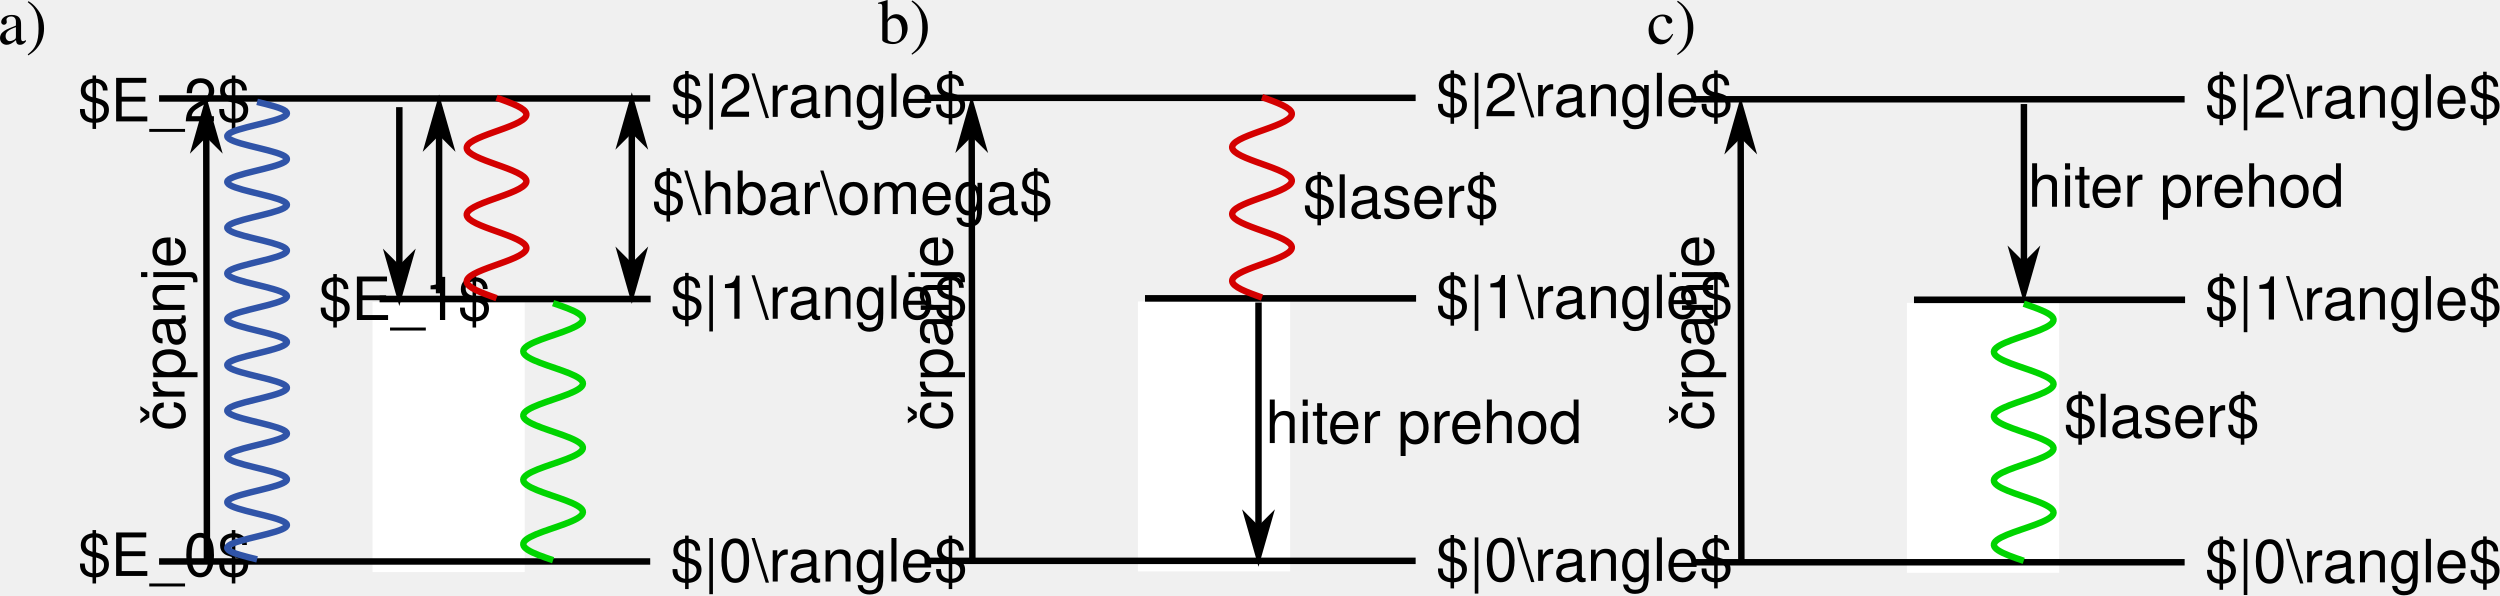
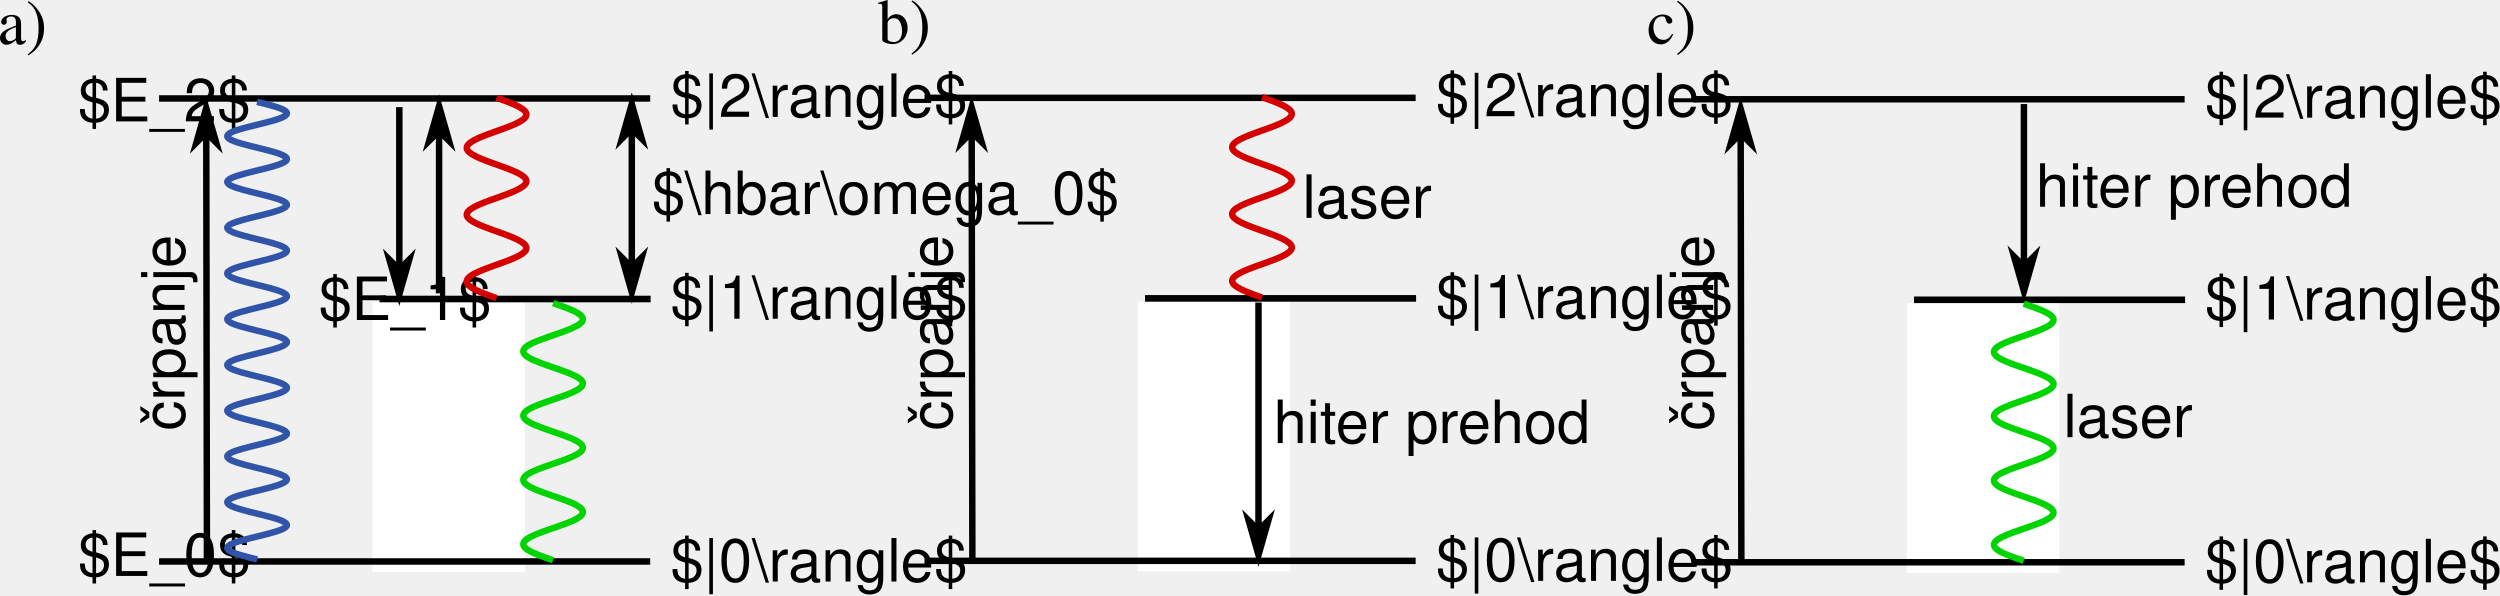
<svg xmlns="http://www.w3.org/2000/svg" width="177.408mm" height="42.246mm" viewBox="0 0 628.61 149.691" id="svg3710" version="1.1">
  <defs id="defs3712">
    <marker style="overflow:visible" id="Arrow1Mstart-17-6" refX="0" refY="0" orient="auto">
      <path transform="matrix(0.4,0,0,0.4,4,0)" style="fill-rule:evenodd;stroke:#000000;stroke-width:1pt" d="M 0,0 5,-5 -12.5,0 5,5 0,0 Z" id="path4575-70-8" />
    </marker>
    <marker style="overflow:visible" id="Arrow1Mend-76-9" refX="0" refY="0" orient="auto">
      <path transform="matrix(-0.4,0,0,-0.4,-4,0)" style="fill-rule:evenodd;stroke:#000000;stroke-width:1pt" d="M 0,0 5,-5 -12.5,0 5,5 0,0 Z" id="path4578-4-5" />
    </marker>
    <clipPath id="cp6-9">
      <polygon points="74,13 74,100 434,100 434,13 " id="polygon192-2" />
    </clipPath>
    <marker style="overflow:visible" id="Arrow1Mstart-17-6-5" refX="0" refY="0" orient="auto">
      <path transform="matrix(0.4,0,0,0.4,4,0)" style="fill-rule:evenodd;stroke:#000000;stroke-width:1pt" d="M 0,0 5,-5 -12.5,0 5,5 0,0 Z" id="path4575-70-8-66" />
    </marker>
    <clipPath id="cp6">
      <polygon id="polygon192" points="74,13 74,100 434,100 434,13 " />
    </clipPath>
    <clipPath id="cp6-8">
      <polygon points="74,13 74,100 434,100 434,13 " id="polygon192-5" />
    </clipPath>
    <marker style="overflow:visible" id="marker3933" refX="0" refY="0" orient="auto">
      <path transform="matrix(-0.4,0,0,-0.4,-4,0)" style="fill-rule:evenodd;stroke:#000000;stroke-width:1pt" d="M 0,0 5,-5 -12.5,0 5,5 0,0 Z" id="path3935" />
    </marker>
    <marker style="overflow:visible" id="marker3938" refX="0" refY="0" orient="auto">
      <path transform="matrix(0.4,0,0,0.4,4,0)" style="fill-rule:evenodd;stroke:#000000;stroke-width:1pt" d="M 0,0 5,-5 -12.5,0 5,5 0,0 Z" id="path3940" />
    </marker>
    <clipPath id="cp6-9-0">
      <polygon points="434,100 434,13 74,13 74,100 " id="polygon192-2-5" />
    </clipPath>
    <marker style="overflow:visible" id="marker3945" refX="0" refY="0" orient="auto">
      <path transform="matrix(0.4,0,0,0.4,4,0)" style="fill-rule:evenodd;stroke:#000000;stroke-width:1pt" d="M 0,0 5,-5 -12.5,0 5,5 0,0 Z" id="path3947" />
    </marker>
    <clipPath id="cp6-80">
      <polygon id="polygon192-6" points="74,13 74,100 434,100 434,13 " />
    </clipPath>
    <clipPath id="cp6-8-4">
      <polygon points="434,100 434,13 74,13 74,100 " id="polygon192-5-2" />
    </clipPath>
    <marker style="overflow:visible" id="marker3954" refX="0" refY="0" orient="auto">
      <path transform="matrix(-0.4,0,0,-0.4,-4,0)" style="fill-rule:evenodd;stroke:#000000;stroke-width:1pt" d="M 0,0 5,-5 -12.5,0 5,5 0,0 Z" id="path3956" />
    </marker>
    <marker style="overflow:visible" id="marker3959" refX="0" refY="0" orient="auto">
      <path transform="matrix(0.4,0,0,0.4,4,0)" style="fill-rule:evenodd;stroke:#000000;stroke-width:1pt" d="M 0,0 5,-5 -12.5,0 5,5 0,0 Z" id="path3961" />
    </marker>
    <clipPath id="cp6-80-9">
      <polygon id="polygon192-6-8" points="434,100 434,13 74,13 74,100 " />
    </clipPath>
    <marker style="overflow:visible" id="marker3966" refX="0" refY="0" orient="auto">
      <path transform="matrix(-0.4,0,0,-0.4,-4,0)" style="fill-rule:evenodd;stroke:#000000;stroke-width:1pt" d="M 0,0 5,-5 -12.5,0 5,5 0,0 Z" id="path3968" />
    </marker>
    <clipPath id="cp6-9-0-8">
      <polygon points="74,13 74,100 434,100 434,13 " id="polygon192-2-5-5" />
    </clipPath>
    <clipPath id="cp6-8-4-7">
      <polygon points="74,13 74,100 434,100 434,13 " id="polygon192-5-2-2" />
    </clipPath>
    <clipPath id="clipPath4185-7-8">
      <polygon id="polygon4187-6-3" points="74,100 434,100 434,13 74,13 " />
    </clipPath>
    <clipPath id="clipPath3907-0-0">
      <polygon id="polygon3909-7-6" points="74,100 434,100 434,13 74,13 " />
    </clipPath>
    <clipPath id="clipPath7348-2">
      <polygon id="polygon7350-7" points="74,13 74,100 434,100 434,13 " />
    </clipPath>
    <clipPath id="clipPath4185">
      <polygon id="polygon4187" points="74,13 74,100 434,100 434,13 " />
    </clipPath>
    <clipPath id="clipPath4020">
      <polygon id="polygon4022" points="434,13 74,13 74,100 434,100 " />
    </clipPath>
    <clipPath id="clipPath3907">
      <polygon id="polygon3909" points="74,13 74,100 434,100 434,13 " />
    </clipPath>
    <clipPath id="clipPath4185-7">
      <polygon id="polygon4187-6" points="74,100 434,100 434,13 74,13 " />
    </clipPath>
    <clipPath id="clipPath7348">
      <polygon id="polygon7350" points="74,13 74,100 434,100 434,13 " />
    </clipPath>
    <clipPath id="clipPath3907-0">
      <polygon id="polygon3909-7" points="74,100 434,100 434,13 74,13 " />
    </clipPath>
    <marker style="overflow:visible" id="Arrow1Mstart-17-6-6" refX="0" refY="0" orient="auto">
      <path transform="matrix(0.4,0,0,0.4,4,0)" style="fill-rule:evenodd;stroke:#000000;stroke-width:1pt" d="M 0,0 5,-5 -12.5,0 5,5 0,0 Z" id="path4575-70-8-0" />
    </marker>
    <marker style="overflow:visible" id="Arrow1Mend-76-9-6" refX="0" refY="0" orient="auto">
      <path transform="matrix(-0.4,0,0,-0.4,-4,0)" style="fill-rule:evenodd;stroke:#000000;stroke-width:1pt" d="M 0,0 5,-5 -12.5,0 5,5 0,0 Z" id="path4578-4-5-2" />
    </marker>
    <marker style="overflow:visible" id="Arrow1Mstart-17-6-5-1" refX="0" refY="0" orient="auto">
      <path transform="matrix(0.4,0,0,0.4,4,0)" style="fill-rule:evenodd;stroke:#000000;stroke-width:1pt" d="M 0,0 5,-5 -12.5,0 5,5 0,0 Z" id="path4575-70-8-66-8" />
    </marker>
    <marker style="overflow:visible" id="marker7014" refX="0" refY="0" orient="auto">
      <path transform="matrix(-0.4,0,0,-0.4,-4,0)" style="fill-rule:evenodd;stroke:#000000;stroke-width:1pt" d="M 0,0 5,-5 -12.5,0 5,5 0,0 Z" id="path7016" />
    </marker>
    <marker style="overflow:visible" id="marker7019" refX="0" refY="0" orient="auto">
      <path transform="matrix(0.4,0,0,0.4,4,0)" style="fill-rule:evenodd;stroke:#000000;stroke-width:1pt" d="M 0,0 5,-5 -12.5,0 5,5 0,0 Z" id="path7021" />
    </marker>
    <marker style="overflow:visible" id="Arrow1Mstart-17-6-5-1-1" refX="0" refY="0" orient="auto">
      <path transform="matrix(0.4,0,0,0.4,4,0)" style="fill-rule:evenodd;stroke:#000000;stroke-width:1pt" d="M 0,0 5,-5 -12.5,0 5,5 0,0 Z" id="path4575-70-8-66-8-5" />
    </marker>
    <marker style="overflow:visible" id="Arrow1Mend-76-9-6-4" refX="0" refY="0" orient="auto">
      <path transform="matrix(-0.4,0,0,-0.4,-4,0)" style="fill-rule:evenodd;stroke:#000000;stroke-width:1pt" d="M 0,0 5,-5 -12.5,0 5,5 0,0 Z" id="path4578-4-5-2-7" />
    </marker>
    <marker style="overflow:visible" id="Arrow1Mend-76-9-2" refX="0" refY="0" orient="auto">
      <path transform="matrix(-0.4,0,0,-0.4,-4,0)" style="fill-rule:evenodd;stroke:#000000;stroke-width:1pt" d="M 0,0 5,-5 -12.5,0 5,5 0,0 Z" id="path4578-4-5-0" />
    </marker>
  </defs>
  <g transform="translate(-94.09275,-47.39288)" id="layer1">
    <text id="text6935" y="58.501" x="93.501" style="font-style:normal;font-variant:normal;font-weight:normal;font-stretch:normal;font-size:22px;line-height:125%;font-family:'Nimbus Sans L';-inkscape-font-specification:Sans;letter-spacing:0px;word-spacing:0px;fill:#000000;fill-opacity:1;stroke:none" xml:space="preserve">
      <tspan style="font-style:normal;font-variant:normal;font-weight:normal;font-stretch:normal;font-size:16px;font-family:'Nimbus Roman No9 L';-inkscape-font-specification:'Nimbus Roman No9 L'" y="58.501" x="93.501" id="tspan6937">a)</tspan>
    </text>
    <text id="text6935-8" y="58.321" x="314.824" style="font-style:normal;font-variant:normal;font-weight:normal;font-stretch:normal;font-size:22px;line-height:125%;font-family:'Nimbus Sans L';-inkscape-font-specification:Sans;letter-spacing:0px;word-spacing:0px;fill:#000000;fill-opacity:1;stroke:none" xml:space="preserve">
      <tspan style="font-style:normal;font-variant:normal;font-weight:normal;font-stretch:normal;font-size:16px;font-family:'Nimbus Roman No9 L';-inkscape-font-specification:'Nimbus Roman No9 L'" y="58.321" x="314.824" id="tspan6937-3">b)</tspan>
    </text>
    <text id="text6935-8-7" y="58.398" x="508.212" style="font-style:normal;font-variant:normal;font-weight:normal;font-stretch:normal;font-size:22px;line-height:125%;font-family:'Nimbus Sans L';-inkscape-font-specification:Sans;letter-spacing:0px;word-spacing:0px;fill:#000000;fill-opacity:1;stroke:none" xml:space="preserve">
      <tspan style="font-style:normal;font-variant:normal;font-weight:normal;font-stretch:normal;font-size:16px;font-family:'Nimbus Roman No9 L';-inkscape-font-specification:'Nimbus Roman No9 L'" y="58.398" x="508.212" id="tspan6937-3-7">c)</tspan>
    </text>
    <rect y="123.353" x="187.759" height="67.876" width="38.27" id="rect5779-1" style="fill:#ffffff;fill-opacity:1;stroke:none" />
    <path id="path4089" d="m 252.955,73.803 0,46.808" style="fill:none;stroke:#000000;stroke-width:1.625;stroke-linecap:butt;stroke-linejoin:miter;stroke-miterlimit:4;stroke-dasharray:none;stroke-opacity:1;marker-start:url(#Arrow1Mstart-17-6);marker-end:url(#Arrow1Mend-76-9)" />
    <polyline transform="matrix(0.203171,0,0,-0.2120582,174.4747,134.4975)" style="fill:none;stroke:#000000;stroke-width:7.829;stroke-miterlimit:4;stroke-dasharray:none;stroke-opacity:1" id="polyline194-4" points="74.1,56.212 409.608,56.212 " />
    <path id="path4089-22" d="m 145.944,74.798 0.179,113.844" style="fill:none;stroke:#000000;stroke-width:1.625;stroke-linecap:butt;stroke-linejoin:miter;stroke-miterlimit:4;stroke-dasharray:none;stroke-opacity:1;marker-start:url(#Arrow1Mstart-17-6-5);marker-end:none" />
    <path id="path4089-3" d="m 194.498,74.335 0,46.808" style="fill:none;stroke:#000000;stroke-width:1.625;stroke-linecap:butt;stroke-linejoin:miter;stroke-miterlimit:4;stroke-dasharray:none;stroke-opacity:1;marker-start:none;marker-end:url(#Arrow1Mend-76-9)" />
    <path id="path4089-3-6" d="m 204.498,74.335 0,46.808" style="fill:none;stroke:#000000;stroke-width:1.625;stroke-linecap:butt;stroke-linejoin:miter;stroke-miterlimit:4;stroke-dasharray:none;stroke-opacity:1;marker-start:url(#Arrow1Mstart-17-6);marker-end:none" />
    <text id="text4450" y="77.919" x="113.604" style="font-style:normal;font-variant:normal;font-weight:normal;font-stretch:normal;font-size:56px;line-height:125%;font-family:'Nimbus Sans L';-inkscape-font-specification:Sans;letter-spacing:0px;word-spacing:0px;fill:#000000;fill-opacity:1;stroke:none;stroke-width:1px;stroke-linecap:butt;stroke-linejoin:miter;stroke-opacity:1" xml:space="preserve">
      <tspan style="font-size:15px" y="77.919" x="113.604" id="tspan4452">$E_2$</tspan>
    </text>
    <path id="path4638" d="m 134.093,188.572 123.491,0" style="fill:none;fill-rule:evenodd;stroke:#000000;stroke-width:1.625;stroke-linecap:butt;stroke-linejoin:miter;stroke-miterlimit:4;stroke-dasharray:none;stroke-opacity:1" />
    <path id="path4638-3" d="m 134.093,72.152 123.491,0" style="fill:none;fill-rule:evenodd;stroke:#000000;stroke-width:1.625;stroke-linecap:butt;stroke-linejoin:miter;stroke-miterlimit:4;stroke-dasharray:none;stroke-opacity:1" />
    <text id="text4450-6" y="192.215" x="113.604" style="font-style:normal;font-variant:normal;font-weight:normal;font-stretch:normal;font-size:56px;line-height:125%;font-family:'Nimbus Sans L';-inkscape-font-specification:Sans;letter-spacing:0px;word-spacing:0px;fill:#000000;fill-opacity:1;stroke:none;stroke-width:1px;stroke-linecap:butt;stroke-linejoin:miter;stroke-opacity:1" xml:space="preserve">
      <tspan style="font-size:15px" y="192.215" x="113.604" id="tspan4452-7">$E_0$</tspan>
    </text>
    <text id="text4450-5" y="76.787" x="262.604" style="font-style:normal;font-variant:normal;font-weight:normal;font-stretch:normal;font-size:56px;line-height:125%;font-family:'Nimbus Sans L';-inkscape-font-specification:Sans;letter-spacing:0px;word-spacing:0px;fill:#000000;fill-opacity:1;stroke:none;stroke-width:1px;stroke-linecap:butt;stroke-linejoin:miter;stroke-opacity:1" xml:space="preserve">
      <tspan style="font-size:15px" y="76.787" x="262.604" id="tspan4452-3">$|2\rangle$</tspan>
    </text>
    <text id="text4450-5-5" y="127.543" x="262.604" style="font-style:normal;font-variant:normal;font-weight:normal;font-stretch:normal;font-size:56px;line-height:125%;font-family:'Nimbus Sans L';-inkscape-font-specification:Sans;letter-spacing:0px;word-spacing:0px;fill:#000000;fill-opacity:1;stroke:none;stroke-width:1px;stroke-linecap:butt;stroke-linejoin:miter;stroke-opacity:1" xml:space="preserve">
      <tspan style="font-size:15px" y="127.543" x="262.604" id="tspan4452-3-6">$|1\rangle$</tspan>
    </text>
    <text id="text4450-5-5-2" y="193.614" x="262.604" style="font-style:normal;font-variant:normal;font-weight:normal;font-stretch:normal;font-size:56px;line-height:125%;font-family:'Nimbus Sans L';-inkscape-font-specification:Sans;letter-spacing:0px;word-spacing:0px;fill:#000000;fill-opacity:1;stroke:none;stroke-width:1px;stroke-linecap:butt;stroke-linejoin:miter;stroke-opacity:1" xml:space="preserve">
      <tspan style="font-size:15px" y="193.614" x="262.604" id="tspan4452-3-6-9">$|0\rangle$</tspan>
    </text>
    <text id="text4450-1" y="127.858" x="174.144" style="font-style:normal;font-variant:normal;font-weight:normal;font-stretch:normal;font-size:56px;line-height:125%;font-family:'Nimbus Sans L';-inkscape-font-specification:Sans;letter-spacing:0px;word-spacing:0px;fill:#000000;fill-opacity:1;stroke:none;stroke-width:1px;stroke-linecap:butt;stroke-linejoin:miter;stroke-opacity:1" xml:space="preserve">
      <tspan style="font-size:15px" y="127.858" x="174.144" id="tspan4452-2">$E_1$</tspan>
    </text>
    <path style="opacity:1;fill:none;fill-opacity:0.988;fill-rule:nonzero;stroke:#d40000;stroke-width:1.625;stroke-linecap:butt;stroke-linejoin:round;stroke-miterlimit:4;stroke-dasharray:none;stroke-dashoffset:0;stroke-opacity:1" d="m 218.95,71.974 c 0.476,0.17 0.952,0.339 1.419,0.509 0.467,0.17 0.926,0.339 1.368,0.509 0.442,0.17 0.867,0.339 1.267,0.509 0.4,0.17 0.776,0.339 1.121,0.509 0.344,0.17 0.658,0.339 0.934,0.509 0.276,0.17 0.515,0.339 0.713,0.509 0.198,0.17 0.354,0.339 0.466,0.509 0.112,0.17 0.18,0.339 0.203,0.509 0.023,0.17 -1.1e-4,0.339 -0.068,0.509 -0.068,0.17 -0.18,0.339 -0.336,0.509 -0.156,0.17 -0.354,0.339 -0.592,0.509 -0.238,0.17 -0.515,0.339 -0.827,0.509 -0.312,0.17 -0.658,0.339 -1.032,0.509 -0.374,0.17 -0.776,0.339 -1.199,0.509 -0.423,0.17 -0.867,0.339 -1.324,0.509 -0.457,0.17 -0.926,0.339 -1.4,0.509 -0.474,0.17 -0.952,0.339 -1.426,0.509 -0.474,0.17 -0.943,0.339 -1.4,0.509 -0.457,0.17 -0.901,0.339 -1.324,0.509 -0.423,0.17 -0.825,0.339 -1.199,0.509 -0.374,0.17 -0.72,0.339 -1.032,0.509 -0.312,0.17 -0.589,0.339 -0.827,0.509 -0.238,0.17 -0.437,0.339 -0.592,0.509 -0.156,0.17 -0.268,0.339 -0.336,0.509 -0.068,0.17 -0.09,0.339 -0.068,0.509 0.023,0.17 0.091,0.339 0.203,0.509 0.112,0.17 0.269,0.339 0.466,0.509 0.198,0.17 0.437,0.339 0.713,0.509 0.276,0.17 0.589,0.339 0.934,0.509 0.344,0.17 0.72,0.339 1.121,0.509 0.4,0.17 0.825,0.339 1.267,0.509 0.442,0.17 0.901,0.339 1.368,0.509 0.467,0.17 0.943,0.339 1.419,0.509 0.476,0.17 0.952,0.339 1.419,0.509 0.467,0.17 0.926,0.339 1.368,0.509 0.442,0.17 0.867,0.339 1.267,0.509 0.4,0.17 0.776,0.339 1.121,0.509 0.344,0.17 0.658,0.339 0.934,0.509 0.276,0.17 0.515,0.339 0.713,0.509 0.198,0.17 0.354,0.339 0.466,0.509 0.112,0.17 0.18,0.339 0.203,0.509 0.023,0.17 -9e-5,0.339 -0.068,0.509 -0.068,0.17 -0.18,0.339 -0.336,0.509 -0.156,0.17 -0.354,0.339 -0.592,0.509 -0.238,0.17 -0.515,0.339 -0.827,0.509 -0.312,0.17 -0.658,0.339 -1.032,0.509 -0.374,0.17 -0.776,0.339 -1.199,0.509 -0.423,0.17 -0.867,0.339 -1.324,0.509 -0.457,0.17 -0.926,0.339 -1.4,0.509 -0.474,0.17 -0.952,0.339 -1.426,0.509 -0.474,0.17 -0.943,0.339 -1.4,0.509 -0.457,0.17 -0.901,0.339 -1.324,0.509 -0.423,0.17 -0.825,0.339 -1.199,0.509 -0.374,0.17 -0.72,0.339 -1.032,0.509 -0.312,0.17 -0.589,0.339 -0.827,0.509 -0.238,0.17 -0.437,0.339 -0.592,0.509 -0.156,0.17 -0.268,0.339 -0.336,0.509 -0.068,0.17 -0.09,0.339 -0.068,0.509 0.023,0.17 0.091,0.339 0.203,0.509 0.112,0.17 0.269,0.339 0.466,0.509 0.198,0.17 0.437,0.339 0.713,0.509 0.276,0.17 0.589,0.339 0.934,0.509 0.344,0.17 0.72,0.339 1.121,0.509 0.4,0.17 0.825,0.339 1.267,0.509 0.442,0.17 0.901,0.339 1.368,0.509 0.467,0.17 0.943,0.339 1.419,0.509 0.476,0.17 0.952,0.339 1.419,0.509 0.467,0.17 0.926,0.339 1.368,0.509 0.442,0.17 0.867,0.339 1.267,0.509 0.4,0.17 0.776,0.339 1.121,0.509 0.344,0.17 0.658,0.339 0.934,0.509 0.276,0.17 0.515,0.339 0.713,0.509 0.198,0.17 0.354,0.339 0.466,0.509 0.112,0.17 0.18,0.339 0.203,0.509 0.023,0.17 -9e-5,0.339 -0.068,0.509 -0.068,0.17 -0.18,0.339 -0.336,0.509 -0.156,0.17 -0.354,0.339 -0.592,0.509 -0.238,0.17 -0.515,0.339 -0.827,0.509 -0.312,0.17 -0.658,0.339 -1.032,0.509 -0.374,0.17 -0.776,0.339 -1.199,0.509 -0.423,0.17 -0.867,0.339 -1.324,0.509 -0.457,0.17 -0.926,0.339 -1.4,0.509 -0.474,0.17 -0.952,0.339 -1.426,0.509 -0.474,0.17 -0.943,0.339 -1.4,0.509 -0.457,0.17 -0.901,0.339 -1.324,0.509 -0.423,0.17 -0.825,0.339 -1.2,0.509 -0.374,0.17 -0.72,0.339 -1.032,0.509 -0.312,0.17 -0.589,0.339 -0.827,0.509 -0.238,0.17 -0.437,0.339 -0.592,0.509 -0.156,0.17 -0.268,0.339 -0.336,0.509 -0.068,0.17 -0.09,0.339 -0.068,0.509 0.023,0.17 0.091,0.339 0.203,0.509 0.112,0.17 0.269,0.339 0.466,0.509 0.198,0.17 0.437,0.339 0.713,0.509 0.276,0.17 0.589,0.339 0.934,0.509 0.344,0.17 0.72,0.339 1.121,0.509 0.4,0.17 0.825,0.339 1.267,0.509 0.442,0.17 0.901,0.339 1.368,0.509 0.467,0.17 0.943,0.339 1.419,0.509" title="sin(x)" id="path5906" />
    <path id="path6129" title="sin(x)" d="m 158.736,188.046 c -1.587,-0.387 -3.169,-0.774 -4.447,-1.162 -1.278,-0.387 -2.244,-0.774 -2.715,-1.162 -0.471,-0.387 -0.445,-0.774 0.074,-1.162 0.519,-0.387 1.528,-0.774 2.835,-1.162 1.307,-0.387 2.905,-0.774 4.491,-1.162 1.586,-0.387 3.151,-0.774 4.398,-1.162 1.247,-0.387 2.17,-0.774 2.593,-1.162 0.423,-0.387 0.344,-0.774 -0.223,-1.162 -0.566,-0.387 -1.617,-0.774 -2.951,-1.162 -1.335,-0.387 -2.947,-0.774 -4.531,-1.162 -1.583,-0.387 -3.13,-0.774 -4.345,-1.162 -1.215,-0.387 -2.094,-0.774 -2.468,-1.162 -0.374,-0.387 -0.242,-0.774 0.371,-1.162 0.613,-0.387 1.704,-0.774 3.065,-1.162 1.361,-0.387 2.986,-0.774 4.566,-1.162 1.579,-0.387 3.105,-0.774 4.288,-1.162 1.183,-0.387 2.015,-0.774 2.34,-1.162 0.325,-0.387 0.14,-0.774 -0.519,-1.162 -0.659,-0.387 -1.789,-0.774 -3.176,-1.162 -1.387,-0.387 -3.022,-0.774 -4.596,-1.162 -1.574,-0.387 -3.078,-0.774 -4.226,-1.162 -1.148,-0.387 -1.935,-0.774 -2.21,-1.162 -0.276,-0.387 -0.038,-0.774 0.666,-1.162 0.705,-0.387 1.873,-0.774 3.283,-1.162 1.41,-0.387 3.055,-0.774 4.622,-1.162 1.567,-0.387 3.047,-0.774 4.16,-1.162 1.113,-0.387 1.853,-0.774 2.078,-1.162 0.226,-0.387 -0.064,-0.774 -0.813,-1.162 -0.749,-0.387 -1.955,-0.774 -3.387,-1.162 -1.433,-0.387 -3.085,-0.774 -4.643,-1.162 -1.558,-0.387 -3.014,-0.774 -4.09,-1.162 -1.077,-0.387 -1.769,-0.774 -1.944,-1.162 -0.176,-0.387 0.165,-0.774 0.959,-1.162 0.793,-0.387 2.035,-0.774 3.488,-1.162 1.454,-0.387 3.112,-0.774 4.659,-1.162 1.548,-0.387 2.977,-0.774 4.016,-1.162 1.039,-0.387 1.683,-0.774 1.808,-1.162 0.126,-0.387 -0.267,-0.774 -1.103,-1.162 -0.837,-0.387 -2.112,-0.774 -3.585,-1.162 -1.473,-0.387 -3.135,-0.774 -4.671,-1.162 -1.536,-0.387 -2.937,-0.774 -3.938,-1.162 -1,-0.387 -1.595,-0.774 -1.67,-1.162 -0.075,-0.387 0.368,-0.774 1.247,-1.162 0.879,-0.387 2.188,-0.774 3.679,-1.162 1.491,-0.387 3.156,-0.774 4.678,-1.162 1.522,-0.387 2.894,-0.774 3.855,-1.162 0.961,-0.387 1.506,-0.774 1.531,-1.162 0.025,-0.387 -0.469,-0.774 -1.39,-1.162 -0.92,-0.387 -2.262,-0.774 -3.769,-1.162 -1.507,-0.387 -3.173,-0.774 -4.681,-1.162 -1.507,-0.387 -2.849,-0.774 -3.769,-1.162 -0.92,-0.387 -1.415,-0.774 -1.39,-1.162 0.025,-0.387 0.57,-0.774 1.531,-1.162 0.961,-0.387 2.333,-0.774 3.855,-1.162 1.522,-0.387 3.187,-0.774 4.678,-1.162 1.491,-0.387 2.8,-0.774 3.679,-1.162 0.879,-0.387 1.323,-0.774 1.247,-1.162 -0.075,-0.387 -0.67,-0.774 -1.67,-1.162 -1,-0.387 -2.402,-0.774 -3.938,-1.162 -1.536,-0.387 -3.198,-0.774 -4.671,-1.162 -1.473,-0.387 -2.749,-0.774 -3.585,-1.162 -0.837,-0.387 -1.229,-0.774 -1.103,-1.162 0.126,-0.387 0.769,-0.774 1.808,-1.162 1.039,-0.387 2.468,-0.774 4.016,-1.162 1.548,-0.387 3.206,-0.774 4.659,-1.162 1.454,-0.387 2.695,-0.774 3.488,-1.162 0.793,-0.387 1.134,-0.774 0.959,-1.162 -0.176,-0.387 -0.868,-0.774 -1.944,-1.162 -1.077,-0.387 -2.532,-0.774 -4.09,-1.162 -1.558,-0.387 -3.21,-0.774 -4.643,-1.162 -1.433,-0.387 -2.638,-0.774 -3.387,-1.162 -0.749,-0.387 -1.039,-0.774 -0.813,-1.162 0.226,-0.387 0.965,-0.774 2.078,-1.162 1.113,-0.387 2.593,-0.774 4.16,-1.162 1.567,-0.387 3.211,-0.774 4.622,-1.162 1.41,-0.387 2.579,-0.774 3.283,-1.162 0.705,-0.387 0.942,-0.774 0.666,-1.162 -0.276,-0.387 -1.062,-0.774 -2.21,-1.162 -1.148,-0.387 -2.652,-0.774 -4.226,-1.162 -1.574,-0.387 -3.209,-0.774 -4.596,-1.162 -1.387,-0.387 -2.517,-0.774 -3.176,-1.162 -0.659,-0.387 -0.844,-0.774 -0.519,-1.162 0.325,-0.387 1.158,-0.774 2.34,-1.162 1.182,-0.387 2.708,-0.774 4.288,-1.162 1.579,-0.387 3.204,-0.774 4.566,-1.162 1.361,-0.387 2.452,-0.774 3.065,-1.162 0.613,-0.387 0.745,-0.774 0.371,-1.162 -0.374,-0.387 -1.252,-0.774 -2.468,-1.162 -1.215,-0.387 -2.762,-0.774 -4.345,-1.162 -1.583,-0.387 -3.196,-0.774 -4.531,-1.162 -1.335,-0.387 -2.385,-0.774 -2.951,-1.162 -0.566,-0.387 -0.646,-0.774 -0.223,-1.162 0.423,-0.387 1.345,-0.774 2.593,-1.162 1.247,-0.387 2.812,-0.774 4.398,-1.162 1.586,-0.387 3.184,-0.774 4.491,-1.162 1.307,-0.387 2.316,-0.774 2.835,-1.162 0.519,-0.387 0.545,-0.774 0.074,-1.162 -0.471,-0.387 -1.437,-0.774 -2.715,-1.162 -1.278,-0.387 -2.86,-0.774 -4.447,-1.162" style="opacity:1;fill:none;fill-opacity:0.988;fill-rule:nonzero;stroke:#3054a8;stroke-width:1.625;stroke-linecap:butt;stroke-linejoin:round;stroke-miterlimit:4;stroke-dasharray:none;stroke-dashoffset:0;stroke-opacity:1" />
    <path id="path6539" title="sin(x)" d="m 233.164,188.26 c -0.635,-0.218 -1.269,-0.435 -1.884,-0.653 -0.614,-0.218 -1.208,-0.435 -1.763,-0.653 -0.555,-0.218 -1.07,-0.435 -1.529,-0.653 -0.459,-0.218 -0.863,-0.435 -1.197,-0.653 -0.335,-0.218 -0.6,-0.435 -0.789,-0.653 -0.188,-0.218 -0.3,-0.435 -0.33,-0.653 -0.03,-0.218 0.021,-0.435 0.15,-0.653 0.13,-0.218 0.339,-0.435 0.621,-0.653 0.282,-0.218 0.636,-0.435 1.052,-0.653 0.416,-0.218 0.892,-0.435 1.415,-0.653 0.523,-0.218 1.091,-0.435 1.688,-0.653 0.596,-0.218 1.22,-0.435 1.852,-0.653 0.632,-0.218 1.271,-0.435 1.898,-0.653 0.627,-0.218 1.241,-0.435 1.822,-0.653 0.581,-0.218 1.13,-0.435 1.629,-0.653 0.499,-0.218 0.948,-0.435 1.332,-0.653 0.384,-0.218 0.704,-0.435 0.949,-0.653 0.245,-0.218 0.416,-0.435 0.506,-0.653 0.09,-0.218 0.1,-0.435 0.03,-0.653 -0.07,-0.218 -0.221,-0.435 -0.448,-0.653 -0.227,-0.218 -0.529,-0.435 -0.897,-0.653 -0.368,-0.218 -0.802,-0.435 -1.288,-0.653 -0.486,-0.218 -1.024,-0.435 -1.597,-0.653 -0.573,-0.218 -1.181,-0.435 -1.804,-0.653 -0.623,-0.218 -1.262,-0.435 -1.895,-0.653 -0.633,-0.218 -1.262,-0.435 -1.865,-0.653 -0.603,-0.218 -1.181,-0.435 -1.715,-0.653 -0.534,-0.218 -1.024,-0.435 -1.455,-0.653 -0.431,-0.218 -0.802,-0.435 -1.101,-0.653 -0.3,-0.218 -0.528,-0.435 -0.678,-0.653 -0.15,-0.218 -0.221,-0.435 -0.21,-0.653 0.01,-0.218 0.101,-0.435 0.27,-0.653 0.169,-0.218 0.416,-0.435 0.734,-0.653 0.317,-0.218 0.705,-0.435 1.15,-0.653 0.445,-0.218 0.948,-0.435 1.493,-0.653 0.545,-0.218 1.131,-0.435 1.74,-0.653 0.609,-0.218 1.241,-0.435 1.875,-0.653 0.634,-0.218 1.271,-0.435 1.89,-0.653 0.619,-0.218 1.22,-0.435 1.784,-0.653 0.564,-0.218 1.091,-0.435 1.564,-0.653 0.473,-0.218 0.892,-0.435 1.244,-0.653 0.352,-0.218 0.636,-0.435 0.843,-0.653 0.208,-0.218 0.339,-0.435 0.389,-0.653 0.05,-0.218 0.02,-0.435 -0.09,-0.653 -0.11,-0.218 -0.3,-0.435 -0.564,-0.653 -0.264,-0.218 -0.601,-0.435 -1.001,-0.653 -0.4,-0.218 -0.863,-0.435 -1.374,-0.653 -0.511,-0.218 -1.07,-0.435 -1.659,-0.653 -0.589,-0.218 -1.208,-0.435 -1.838,-0.653 -0.63,-0.218 -1.269,-0.435 -1.899,-0.653 -0.63,-0.218 -1.249,-0.435 -1.838,-0.653 -0.589,-0.218 -1.148,-0.435 -1.659,-0.653 -0.511,-0.218 -0.974,-0.435 -1.374,-0.653 -0.4,-0.218 -0.737,-0.435 -1.001,-0.653 -0.264,-0.218 -0.454,-0.435 -0.564,-0.653 -0.11,-0.218 -0.141,-0.435 -0.09,-0.653 0.05,-0.218 0.181,-0.435 0.389,-0.653 0.208,-0.218 0.492,-0.435 0.843,-0.653 0.352,-0.218 0.771,-0.435 1.244,-0.653 0.473,-0.218 1,-0.435 1.564,-0.653 0.564,-0.218 1.165,-0.435 1.784,-0.653 0.619,-0.218 1.256,-0.435 1.89,-0.653 0.634,-0.218 1.266,-0.435 1.875,-0.653 0.609,-0.218 1.195,-0.435 1.74,-0.653 0.545,-0.218 1.047,-0.435 1.493,-0.653 0.445,-0.218 0.833,-0.435 1.15,-0.653 0.317,-0.218 0.565,-0.435 0.734,-0.653 0.169,-0.218 0.26,-0.435 0.27,-0.653 0.01,-0.218 -0.061,-0.435 -0.21,-0.653 -0.15,-0.218 -0.378,-0.435 -0.678,-0.653 -0.3,-0.218 -0.671,-0.435 -1.101,-0.653 -0.431,-0.218 -0.921,-0.435 -1.455,-0.653 -0.534,-0.218 -1.112,-0.435 -1.715,-0.653 -0.603,-0.218 -1.231,-0.435 -1.865,-0.653 -0.633,-0.218 -1.272,-0.435 -1.895,-0.653 -0.623,-0.218 -1.231,-0.435 -1.804,-0.653 -0.573,-0.218 -1.111,-0.435 -1.597,-0.653 -0.486,-0.218 -0.92,-0.435 -1.288,-0.653 -0.368,-0.218 -0.67,-0.435 -0.897,-0.653 -0.227,-0.218 -0.377,-0.435 -0.448,-0.653 -0.07,-0.218 -0.06,-0.435 0.03,-0.653 0.09,-0.218 0.261,-0.435 0.506,-0.653 0.245,-0.218 0.565,-0.435 0.949,-0.653 0.384,-0.218 0.833,-0.435 1.332,-0.653 0.499,-0.218 1.048,-0.435 1.629,-0.653 0.581,-0.218 1.195,-0.435 1.822,-0.653 0.627,-0.218 1.266,-0.435 1.898,-0.653 0.632,-0.218 1.256,-0.435 1.852,-0.653 0.596,-0.218 1.165,-0.435 1.688,-0.653 0.523,-0.218 1,-0.435 1.415,-0.653 0.416,-0.218 0.77,-0.435 1.052,-0.653 0.282,-0.218 0.491,-0.435 0.621,-0.653 0.13,-0.218 0.181,-0.435 0.15,-0.653 -0.03,-0.218 -0.141,-0.435 -0.33,-0.653 -0.188,-0.218 -0.454,-0.435 -0.789,-0.653 -0.335,-0.218 -0.738,-0.435 -1.197,-0.653 -0.459,-0.218 -0.975,-0.435 -1.529,-0.653 -0.555,-0.218 -1.149,-0.435 -1.763,-0.653 -0.614,-0.218 -1.249,-0.435 -1.884,-0.653" style="opacity:1;fill:none;fill-opacity:0.988;fill-rule:nonzero;stroke:#00d400;stroke-width:1.625;stroke-linecap:butt;stroke-linejoin:round;stroke-miterlimit:4;stroke-dasharray:none;stroke-dashoffset:0;stroke-opacity:1" />
    <text id="text4450-1-9" y="101.215" x="257.929" style="font-style:normal;font-variant:normal;font-weight:normal;font-stretch:normal;font-size:56px;line-height:125%;font-family:'Nimbus Sans L';-inkscape-font-specification:Sans;letter-spacing:0px;word-spacing:0px;fill:#000000;fill-opacity:1;stroke:none;stroke-width:1px;stroke-linecap:butt;stroke-linejoin:miter;stroke-opacity:1" xml:space="preserve">
-       <tspan style="font-size:15px" y="101.215" x="257.929" id="tspan4452-2-3">$\hbar\omega$</tspan>
+       <tspan style="font-size:15px" y="101.215" x="257.929" id="tspan4452-2-3">$\hbar\omega_0$</tspan>
    </text>
    <rect y="123.195" x="380.224" height="67.876" width="38.27" id="rect5779-1-2" style="fill:#ffffff;fill-opacity:1;stroke:none" />
    <polyline transform="matrix(0.203171,0,0,-0.2120582,366.939,134.34)" style="fill:none;stroke:#000000;stroke-width:7.829;stroke-miterlimit:4;stroke-dasharray:none;stroke-opacity:1" id="polyline194-4-5" points="74.1,56.212 409.608,56.212 " />
    <path id="path4089-22-9" d="M 338.408,74.641 338.587,188.485" style="fill:none;stroke:#000000;stroke-width:1.625;stroke-linecap:butt;stroke-linejoin:miter;stroke-miterlimit:4;stroke-dasharray:none;stroke-opacity:1;marker-start:url(#Arrow1Mstart-17-6-5-1);marker-end:none" />
    <path id="path4089-3-2" d="m 410.534,123.463 0,63.237" style="fill:none;stroke:#000000;stroke-width:1.625;stroke-linecap:butt;stroke-linejoin:miter;stroke-miterlimit:4;stroke-dasharray:none;stroke-opacity:1;marker-start:none;marker-end:url(#Arrow1Mend-76-9-6)" />
    <path id="path4638-7" d="m 326.557,188.414 123.491,0" style="fill:none;fill-rule:evenodd;stroke:#000000;stroke-width:1.625;stroke-linecap:butt;stroke-linejoin:miter;stroke-miterlimit:4;stroke-dasharray:none;stroke-opacity:1" />
    <path id="path4638-3-3" d="m 326.557,71.994 123.491,0" style="fill:none;fill-rule:evenodd;stroke:#000000;stroke-width:1.625;stroke-linecap:butt;stroke-linejoin:miter;stroke-miterlimit:4;stroke-dasharray:none;stroke-opacity:1" />
    <text id="text4450-5-2" y="76.629" x="455.069" style="font-style:normal;font-variant:normal;font-weight:normal;font-stretch:normal;font-size:56px;line-height:125%;font-family:'Nimbus Sans L';-inkscape-font-specification:Sans;letter-spacing:0px;word-spacing:0px;fill:#000000;fill-opacity:1;stroke:none;stroke-width:1px;stroke-linecap:butt;stroke-linejoin:miter;stroke-opacity:1" xml:space="preserve">
      <tspan style="font-size:15px" y="76.629" x="455.069" id="tspan4452-3-9">$|2\rangle$</tspan>
    </text>
    <text id="text4450-5-5-3" y="127.385" x="455.069" style="font-style:normal;font-variant:normal;font-weight:normal;font-stretch:normal;font-size:56px;line-height:125%;font-family:'Nimbus Sans L';-inkscape-font-specification:Sans;letter-spacing:0px;word-spacing:0px;fill:#000000;fill-opacity:1;stroke:none;stroke-width:1px;stroke-linecap:butt;stroke-linejoin:miter;stroke-opacity:1" xml:space="preserve">
      <tspan style="font-size:15px" y="127.385" x="455.069" id="tspan4452-3-6-1">$|1\rangle$</tspan>
    </text>
    <text id="text4450-5-5-2-9" y="193.457" x="455.069" style="font-style:normal;font-variant:normal;font-weight:normal;font-stretch:normal;font-size:56px;line-height:125%;font-family:'Nimbus Sans L';-inkscape-font-specification:Sans;letter-spacing:0px;word-spacing:0px;fill:#000000;fill-opacity:1;stroke:none;stroke-width:1px;stroke-linecap:butt;stroke-linejoin:miter;stroke-opacity:1" xml:space="preserve">
      <tspan style="font-size:15px" y="193.457" x="455.069" id="tspan4452-3-6-9-4">$|0\rangle$</tspan>
    </text>
    <path style="opacity:1;fill:none;fill-opacity:0.988;fill-rule:nonzero;stroke:#d40000;stroke-width:1.625;stroke-linecap:butt;stroke-linejoin:round;stroke-miterlimit:4;stroke-dasharray:none;stroke-dashoffset:0;stroke-opacity:1" d="m 411.414,71.817 c 0.476,0.17 0.952,0.339 1.419,0.509 0.467,0.17 0.926,0.339 1.368,0.509 0.442,0.17 0.867,0.339 1.267,0.509 0.4,0.17 0.776,0.339 1.121,0.509 0.344,0.17 0.658,0.339 0.934,0.509 0.276,0.17 0.515,0.339 0.713,0.509 0.198,0.17 0.354,0.339 0.466,0.509 0.112,0.17 0.18,0.339 0.203,0.509 0.023,0.17 -1.1e-4,0.339 -0.068,0.509 -0.068,0.17 -0.18,0.339 -0.336,0.509 -0.156,0.17 -0.354,0.339 -0.592,0.509 -0.238,0.17 -0.515,0.339 -0.827,0.509 -0.312,0.17 -0.658,0.339 -1.032,0.509 -0.374,0.17 -0.776,0.339 -1.199,0.509 -0.423,0.17 -0.867,0.339 -1.324,0.509 -0.457,0.17 -0.926,0.339 -1.4,0.509 -0.474,0.17 -0.952,0.339 -1.426,0.509 -0.474,0.17 -0.943,0.339 -1.4,0.509 -0.457,0.17 -0.901,0.339 -1.324,0.509 -0.423,0.17 -0.825,0.339 -1.199,0.509 -0.374,0.17 -0.72,0.339 -1.032,0.509 -0.312,0.17 -0.589,0.339 -0.827,0.509 -0.238,0.17 -0.437,0.339 -0.592,0.509 -0.156,0.17 -0.268,0.339 -0.336,0.509 -0.068,0.17 -0.09,0.339 -0.068,0.509 0.023,0.17 0.091,0.339 0.203,0.509 0.112,0.17 0.269,0.339 0.466,0.509 0.198,0.17 0.437,0.339 0.713,0.509 0.276,0.17 0.589,0.339 0.934,0.509 0.344,0.17 0.72,0.339 1.121,0.509 0.4,0.17 0.825,0.339 1.267,0.509 0.442,0.17 0.901,0.339 1.368,0.509 0.467,0.17 0.943,0.339 1.419,0.509 0.476,0.17 0.952,0.339 1.419,0.509 0.467,0.17 0.926,0.339 1.368,0.509 0.442,0.17 0.867,0.339 1.267,0.509 0.4,0.17 0.776,0.339 1.121,0.509 0.344,0.17 0.658,0.339 0.934,0.509 0.276,0.17 0.515,0.339 0.713,0.509 0.198,0.17 0.354,0.339 0.466,0.509 0.112,0.17 0.18,0.339 0.203,0.509 0.023,0.17 -9e-5,0.339 -0.068,0.509 -0.068,0.17 -0.18,0.339 -0.336,0.509 -0.156,0.17 -0.354,0.339 -0.592,0.509 -0.238,0.17 -0.515,0.339 -0.827,0.509 -0.312,0.17 -0.658,0.339 -1.032,0.509 -0.374,0.17 -0.776,0.339 -1.199,0.509 -0.423,0.17 -0.867,0.339 -1.324,0.509 -0.457,0.17 -0.926,0.339 -1.4,0.509 -0.474,0.17 -0.952,0.339 -1.426,0.509 -0.474,0.17 -0.943,0.339 -1.4,0.509 -0.457,0.17 -0.901,0.339 -1.324,0.509 -0.423,0.17 -0.825,0.339 -1.199,0.509 -0.374,0.17 -0.72,0.339 -1.032,0.509 -0.312,0.17 -0.589,0.339 -0.827,0.509 -0.238,0.17 -0.437,0.339 -0.592,0.509 -0.156,0.17 -0.268,0.339 -0.336,0.509 -0.068,0.17 -0.09,0.339 -0.068,0.509 0.023,0.17 0.091,0.339 0.203,0.509 0.112,0.17 0.269,0.339 0.466,0.509 0.198,0.17 0.437,0.339 0.713,0.509 0.276,0.17 0.589,0.339 0.934,0.509 0.344,0.17 0.72,0.339 1.121,0.509 0.4,0.17 0.825,0.339 1.267,0.509 0.442,0.17 0.901,0.339 1.368,0.509 0.467,0.17 0.943,0.339 1.419,0.509 0.476,0.17 0.952,0.339 1.419,0.509 0.467,0.17 0.926,0.339 1.368,0.509 0.442,0.17 0.867,0.339 1.267,0.509 0.4,0.17 0.776,0.339 1.121,0.509 0.344,0.17 0.658,0.339 0.934,0.509 0.276,0.17 0.515,0.339 0.713,0.509 0.198,0.17 0.354,0.339 0.466,0.509 0.112,0.17 0.18,0.339 0.203,0.509 0.023,0.17 -9e-5,0.339 -0.068,0.509 -0.068,0.17 -0.18,0.339 -0.336,0.509 -0.156,0.17 -0.354,0.339 -0.592,0.509 -0.238,0.17 -0.515,0.339 -0.827,0.509 -0.312,0.17 -0.658,0.339 -1.032,0.509 -0.374,0.17 -0.776,0.339 -1.199,0.509 -0.423,0.17 -0.867,0.339 -1.324,0.509 -0.457,0.17 -0.926,0.339 -1.4,0.509 -0.474,0.17 -0.952,0.339 -1.426,0.509 -0.474,0.17 -0.943,0.339 -1.4,0.509 -0.457,0.17 -0.901,0.339 -1.324,0.509 -0.423,0.17 -0.825,0.339 -1.2,0.509 -0.374,0.17 -0.72,0.339 -1.032,0.509 -0.312,0.17 -0.589,0.339 -0.827,0.509 -0.238,0.17 -0.437,0.339 -0.592,0.509 -0.156,0.17 -0.268,0.339 -0.336,0.509 -0.068,0.17 -0.09,0.339 -0.068,0.509 0.023,0.17 0.091,0.339 0.203,0.509 0.112,0.17 0.269,0.339 0.466,0.509 0.198,0.17 0.437,0.339 0.713,0.509 0.276,0.17 0.589,0.339 0.934,0.509 0.344,0.17 0.72,0.339 1.121,0.509 0.4,0.17 0.825,0.339 1.267,0.509 0.442,0.17 0.901,0.339 1.368,0.509 0.467,0.17 0.943,0.339 1.419,0.509" title="sin(x)" id="path5906-4" />
    <rect y="123.552" x="573.584" height="67.876" width="38.27" id="rect5779-1-2-6" style="fill:#ffffff;fill-opacity:1;stroke:none" />
    <polyline transform="matrix(0.203171,0,0,-0.2120582,560.2989,134.6971)" style="fill:none;stroke:#000000;stroke-width:7.829;stroke-miterlimit:4;stroke-dasharray:none;stroke-opacity:1" id="polyline194-4-5-9" points="74.1,56.212 409.608,56.212 " />
    <path id="path4089-22-9-3" d="m 531.768,74.998 0.179,113.844" style="fill:none;stroke:#000000;stroke-width:1.625;stroke-linecap:butt;stroke-linejoin:miter;stroke-miterlimit:4;stroke-dasharray:none;stroke-opacity:1;marker-start:url(#Arrow1Mstart-17-6-5-1-1);marker-end:none" />
    <path id="path4638-7-4" d="m 519.917,188.772 123.491,0" style="fill:none;fill-rule:evenodd;stroke:#000000;stroke-width:1.625;stroke-linecap:butt;stroke-linejoin:miter;stroke-miterlimit:4;stroke-dasharray:none;stroke-opacity:1" />
    <path id="path4638-3-3-5" d="m 519.917,72.352 123.491,0" style="fill:none;fill-rule:evenodd;stroke:#000000;stroke-width:1.625;stroke-linecap:butt;stroke-linejoin:miter;stroke-miterlimit:4;stroke-dasharray:none;stroke-opacity:1" />
    <text id="text4450-5-2-2" y="76.986" x="648.429" style="font-style:normal;font-variant:normal;font-weight:normal;font-stretch:normal;font-size:56px;line-height:125%;font-family:'Nimbus Sans L';-inkscape-font-specification:Sans;letter-spacing:0px;word-spacing:0px;fill:#000000;fill-opacity:1;stroke:none;stroke-width:1px;stroke-linecap:butt;stroke-linejoin:miter;stroke-opacity:1" xml:space="preserve">
      <tspan style="font-size:15px" y="76.986" x="648.429" id="tspan4452-3-9-5">$|2\rangle$</tspan>
    </text>
    <text id="text4450-5-5-3-4" y="127.743" x="648.429" style="font-style:normal;font-variant:normal;font-weight:normal;font-stretch:normal;font-size:56px;line-height:125%;font-family:'Nimbus Sans L';-inkscape-font-specification:Sans;letter-spacing:0px;word-spacing:0px;fill:#000000;fill-opacity:1;stroke:none;stroke-width:1px;stroke-linecap:butt;stroke-linejoin:miter;stroke-opacity:1" xml:space="preserve">
      <tspan style="font-size:15px" y="127.743" x="648.429" id="tspan4452-3-6-1-7">$|1\rangle$</tspan>
    </text>
    <text id="text4450-5-5-2-9-4" y="193.814" x="648.429" style="font-style:normal;font-variant:normal;font-weight:normal;font-stretch:normal;font-size:56px;line-height:125%;font-family:'Nimbus Sans L';-inkscape-font-specification:Sans;letter-spacing:0px;word-spacing:0px;fill:#000000;fill-opacity:1;stroke:none;stroke-width:1px;stroke-linecap:butt;stroke-linejoin:miter;stroke-opacity:1" xml:space="preserve">
      <tspan style="font-size:15px" y="193.814" x="648.429" id="tspan4452-3-6-9-4-4">$|0\rangle$</tspan>
    </text>
    <path id="path4089-3-8" d="m 602.997,73.556 0,46.808" style="fill:none;stroke:#000000;stroke-width:1.625;stroke-linecap:butt;stroke-linejoin:miter;stroke-miterlimit:4;stroke-dasharray:none;stroke-opacity:1;marker-start:none;marker-end:url(#Arrow1Mend-76-9-2)" />
    <path id="path6539-9" title="sin(x)" d="m 602.948,188.41 c -0.635,-0.218 -1.269,-0.435 -1.884,-0.653 -0.614,-0.218 -1.208,-0.435 -1.763,-0.653 -0.555,-0.218 -1.07,-0.435 -1.529,-0.653 -0.459,-0.218 -0.863,-0.435 -1.197,-0.653 -0.335,-0.218 -0.6,-0.435 -0.789,-0.653 -0.188,-0.218 -0.3,-0.435 -0.33,-0.653 -0.03,-0.218 0.021,-0.435 0.15,-0.653 0.13,-0.218 0.339,-0.435 0.621,-0.653 0.282,-0.218 0.636,-0.435 1.052,-0.653 0.416,-0.218 0.892,-0.435 1.415,-0.653 0.523,-0.218 1.091,-0.435 1.688,-0.653 0.596,-0.218 1.22,-0.435 1.852,-0.653 0.632,-0.218 1.271,-0.435 1.898,-0.653 0.627,-0.218 1.241,-0.435 1.822,-0.653 0.581,-0.218 1.13,-0.435 1.629,-0.653 0.499,-0.218 0.948,-0.435 1.332,-0.653 0.384,-0.218 0.704,-0.435 0.949,-0.653 0.245,-0.218 0.416,-0.435 0.506,-0.653 0.09,-0.218 0.1,-0.435 0.03,-0.653 -0.07,-0.218 -0.221,-0.435 -0.448,-0.653 -0.227,-0.218 -0.529,-0.435 -0.897,-0.653 -0.368,-0.218 -0.802,-0.435 -1.288,-0.653 -0.486,-0.218 -1.024,-0.435 -1.597,-0.653 -0.573,-0.218 -1.181,-0.435 -1.804,-0.653 -0.623,-0.218 -1.262,-0.435 -1.895,-0.653 -0.633,-0.218 -1.262,-0.435 -1.865,-0.653 -0.603,-0.218 -1.181,-0.435 -1.715,-0.653 -0.534,-0.218 -1.024,-0.435 -1.455,-0.653 -0.431,-0.218 -0.802,-0.435 -1.101,-0.653 -0.3,-0.218 -0.528,-0.435 -0.678,-0.653 -0.15,-0.218 -0.221,-0.435 -0.21,-0.653 0.01,-0.218 0.101,-0.435 0.27,-0.653 0.169,-0.218 0.416,-0.435 0.734,-0.653 0.317,-0.218 0.705,-0.435 1.15,-0.653 0.445,-0.218 0.948,-0.435 1.493,-0.653 0.545,-0.218 1.131,-0.435 1.74,-0.653 0.609,-0.218 1.241,-0.435 1.875,-0.653 0.634,-0.218 1.271,-0.435 1.89,-0.653 0.619,-0.218 1.22,-0.435 1.784,-0.653 0.564,-0.218 1.091,-0.435 1.564,-0.653 0.473,-0.218 0.892,-0.435 1.244,-0.653 0.352,-0.218 0.636,-0.435 0.843,-0.653 0.208,-0.218 0.339,-0.435 0.389,-0.653 0.05,-0.218 0.02,-0.435 -0.09,-0.653 -0.11,-0.218 -0.3,-0.435 -0.564,-0.653 -0.264,-0.218 -0.601,-0.435 -1.001,-0.653 -0.4,-0.218 -0.863,-0.435 -1.374,-0.653 -0.511,-0.218 -1.07,-0.435 -1.659,-0.653 -0.589,-0.218 -1.208,-0.435 -1.838,-0.653 -0.63,-0.218 -1.269,-0.435 -1.899,-0.653 -0.63,-0.218 -1.249,-0.435 -1.838,-0.653 -0.589,-0.218 -1.148,-0.435 -1.659,-0.653 -0.511,-0.218 -0.974,-0.435 -1.374,-0.653 -0.4,-0.218 -0.737,-0.435 -1.001,-0.653 -0.264,-0.218 -0.454,-0.435 -0.564,-0.653 -0.11,-0.218 -0.141,-0.435 -0.09,-0.653 0.05,-0.218 0.181,-0.435 0.389,-0.653 0.208,-0.218 0.492,-0.435 0.843,-0.653 0.352,-0.218 0.771,-0.435 1.244,-0.653 0.473,-0.218 1,-0.435 1.564,-0.653 0.564,-0.218 1.165,-0.435 1.784,-0.653 0.619,-0.218 1.256,-0.435 1.89,-0.653 0.634,-0.218 1.266,-0.435 1.875,-0.653 0.609,-0.218 1.195,-0.435 1.74,-0.653 0.545,-0.218 1.047,-0.435 1.493,-0.653 0.445,-0.218 0.833,-0.435 1.15,-0.653 0.317,-0.218 0.565,-0.435 0.734,-0.653 0.169,-0.218 0.26,-0.435 0.27,-0.653 0.01,-0.218 -0.061,-0.435 -0.21,-0.653 -0.15,-0.218 -0.378,-0.435 -0.678,-0.653 -0.3,-0.218 -0.671,-0.435 -1.101,-0.653 -0.431,-0.218 -0.921,-0.435 -1.455,-0.653 -0.534,-0.218 -1.112,-0.435 -1.715,-0.653 -0.603,-0.218 -1.231,-0.435 -1.865,-0.653 -0.633,-0.218 -1.272,-0.435 -1.895,-0.653 -0.623,-0.218 -1.231,-0.435 -1.804,-0.653 -0.573,-0.218 -1.111,-0.435 -1.597,-0.653 -0.486,-0.218 -0.92,-0.435 -1.288,-0.653 -0.368,-0.218 -0.67,-0.435 -0.897,-0.653 -0.227,-0.218 -0.377,-0.435 -0.448,-0.653 -0.07,-0.218 -0.06,-0.435 0.03,-0.653 0.09,-0.218 0.261,-0.435 0.506,-0.653 0.245,-0.218 0.565,-0.435 0.949,-0.653 0.384,-0.218 0.833,-0.435 1.332,-0.653 0.499,-0.218 1.048,-0.435 1.629,-0.653 0.581,-0.218 1.195,-0.435 1.822,-0.653 0.627,-0.218 1.266,-0.435 1.898,-0.653 0.632,-0.218 1.256,-0.435 1.852,-0.653 0.596,-0.218 1.165,-0.435 1.688,-0.653 0.523,-0.218 1,-0.435 1.415,-0.653 0.416,-0.218 0.77,-0.435 1.052,-0.653 0.282,-0.218 0.491,-0.435 0.621,-0.653 0.13,-0.218 0.181,-0.435 0.15,-0.653 -0.03,-0.218 -0.141,-0.435 -0.33,-0.653 -0.188,-0.218 -0.454,-0.435 -0.789,-0.653 -0.335,-0.218 -0.738,-0.435 -1.197,-0.653 -0.459,-0.218 -0.975,-0.435 -1.529,-0.653 -0.555,-0.218 -1.149,-0.435 -1.763,-0.653 -0.614,-0.218 -1.249,-0.435 -1.884,-0.653" style="opacity:1;fill:none;fill-opacity:0.988;fill-rule:nonzero;stroke:#00d400;stroke-width:1.625;stroke-linecap:butt;stroke-linejoin:round;stroke-miterlimit:4;stroke-dasharray:none;stroke-dashoffset:0;stroke-opacity:1" />
    <text xml:space="preserve" style="font-style:normal;font-variant:normal;font-weight:normal;font-stretch:normal;font-size:15px;line-height:125%;font-family:'Nimbus Sans L';-inkscape-font-specification:Sans;letter-spacing:0px;word-spacing:0px;fill:#000000;fill-opacity:1;stroke:none;stroke-width:1px;stroke-linecap:butt;stroke-linejoin:miter;stroke-opacity:1" x="118.736" y="212.332" id="text5351">
      <tspan id="tspan5353" x="118.736" y="212.332" style="font-size:15px" />
      <tspan x="118.736" y="231.082" style="font-size:15px" id="tspan5355" />
    </text>
    <text xml:space="preserve" style="font-style:normal;font-variant:normal;font-weight:normal;font-stretch:normal;font-size:15px;line-height:125%;font-family:'Nimbus Sans L';-inkscape-font-specification:Sans;letter-spacing:0px;word-spacing:0px;fill:#000000;fill-opacity:1;stroke:none;stroke-width:1px;stroke-linecap:butt;stroke-linejoin:miter;stroke-opacity:1" x="-155.654" y="140.492" id="text5357" transform="matrix(0,-1,1,0,0,0)">
      <tspan id="tspan5359" x="-155.654" y="140.492">črpanje</tspan>
    </text>
    <text xml:space="preserve" style="font-style:normal;font-variant:normal;font-weight:normal;font-stretch:normal;font-size:15px;line-height:125%;font-family:'Nimbus Sans L';-inkscape-font-specification:Sans;letter-spacing:0px;word-spacing:0px;fill:#000000;fill-opacity:1;stroke:none;stroke-width:1px;stroke-linecap:butt;stroke-linejoin:miter;stroke-opacity:1" x="-155.654" y="333.464" id="text5357-7" transform="matrix(0,-1,1,0,0,0)">
      <tspan id="tspan5359-5" x="-155.654" y="333.464">črpanje</tspan>
    </text>
    <text xml:space="preserve" style="font-style:normal;font-variant:normal;font-weight:normal;font-stretch:normal;font-size:15px;line-height:125%;font-family:'Nimbus Sans L';-inkscape-font-specification:Sans;letter-spacing:0px;word-spacing:0px;fill:#000000;fill-opacity:1;stroke:none;stroke-width:1px;stroke-linecap:butt;stroke-linejoin:miter;stroke-opacity:1" x="-155.654" y="524.87" id="text5357-7-3" transform="matrix(0,-1,1,0,0,0)">
      <tspan id="tspan5359-5-5" x="-155.654" y="524.87">črpanje</tspan>
    </text>
    <text xml:space="preserve" style="font-style:normal;font-variant:normal;font-weight:normal;font-stretch:normal;font-size:15px;line-height:125%;font-family:'Nimbus Sans L';-inkscape-font-specification:Sans;letter-spacing:0px;word-spacing:0px;fill:#000000;fill-opacity:1;stroke:none;stroke-width:1px;stroke-linecap:butt;stroke-linejoin:miter;stroke-opacity:1" x="421.602" y="102.168" id="text5397">
-       <tspan id="tspan5399" x="421.602" y="102.168">$laser$</tspan>
+       <tspan id="tspan5399" x="421.602" y="102.168">laser</tspan>
    </text>
    <text xml:space="preserve" style="font-style:normal;font-variant:normal;font-weight:normal;font-stretch:normal;font-size:15px;line-height:125%;font-family:'Nimbus Sans L';-inkscape-font-specification:Sans;letter-spacing:0px;word-spacing:0px;fill:#000000;fill-opacity:1;stroke:none;stroke-width:1px;stroke-linecap:butt;stroke-linejoin:miter;stroke-opacity:1" x="612.935" y="157.333" id="text5397-6">
-       <tspan id="tspan5399-2" x="612.935" y="157.333">$laser$</tspan>
-     </text>
-     <text xml:space="preserve" style="font-style:normal;font-variant:normal;font-weight:normal;font-stretch:normal;font-size:15px;line-height:125%;font-family:'Nimbus Sans L';-inkscape-font-specification:Sans;letter-spacing:0px;word-spacing:0px;fill:#000000;fill-opacity:1;stroke:none;stroke-width:1px;stroke-linecap:butt;stroke-linejoin:miter;stroke-opacity:1" x="412.33" y="158.795" id="text5419">
-       <tspan id="tspan5421" x="412.33" y="158.795">hiter prehod</tspan>
-     </text>
-     <text xml:space="preserve" style="font-style:normal;font-variant:normal;font-weight:normal;font-stretch:normal;font-size:15px;line-height:125%;font-family:'Nimbus Sans L';-inkscape-font-specification:Sans;letter-spacing:0px;word-spacing:0px;fill:#000000;fill-opacity:1;stroke:none;stroke-width:1px;stroke-linecap:butt;stroke-linejoin:miter;stroke-opacity:1" x="604.01" y="99.377" id="text5419-9">
-       <tspan id="tspan5421-1" x="604.01" y="99.377">hiter prehod</tspan>
+       <tspan id="tspan5399-2" x="612.935" y="157.333">laser</tspan>
+     </text>
+     <text xml:space="preserve" style="font-style:normal;font-variant:normal;font-weight:normal;font-stretch:normal;font-size:15px;line-height:125%;font-family:'Nimbus Sans L';-inkscape-font-specification:Sans;letter-spacing:0px;word-spacing:0px;fill:#000000;fill-opacity:1;stroke:none;stroke-width:1px;stroke-linecap:butt;stroke-linejoin:miter;stroke-opacity:1" x="414.33" y="158.795" id="text5419">
+       <tspan id="tspan5421" x="414.33" y="158.795">hiter prehod</tspan>
+     </text>
+     <text xml:space="preserve" style="font-style:normal;font-variant:normal;font-weight:normal;font-stretch:normal;font-size:15px;line-height:125%;font-family:'Nimbus Sans L';-inkscape-font-specification:Sans;letter-spacing:0px;word-spacing:0px;fill:#000000;fill-opacity:1;stroke:none;stroke-width:1px;stroke-linecap:butt;stroke-linejoin:miter;stroke-opacity:1" x="606.01" y="99.377" id="text5419-9">
+       <tspan id="tspan5421-1" x="606.01" y="99.377">hiter prehod</tspan>
    </text>
  </g>
</svg>
